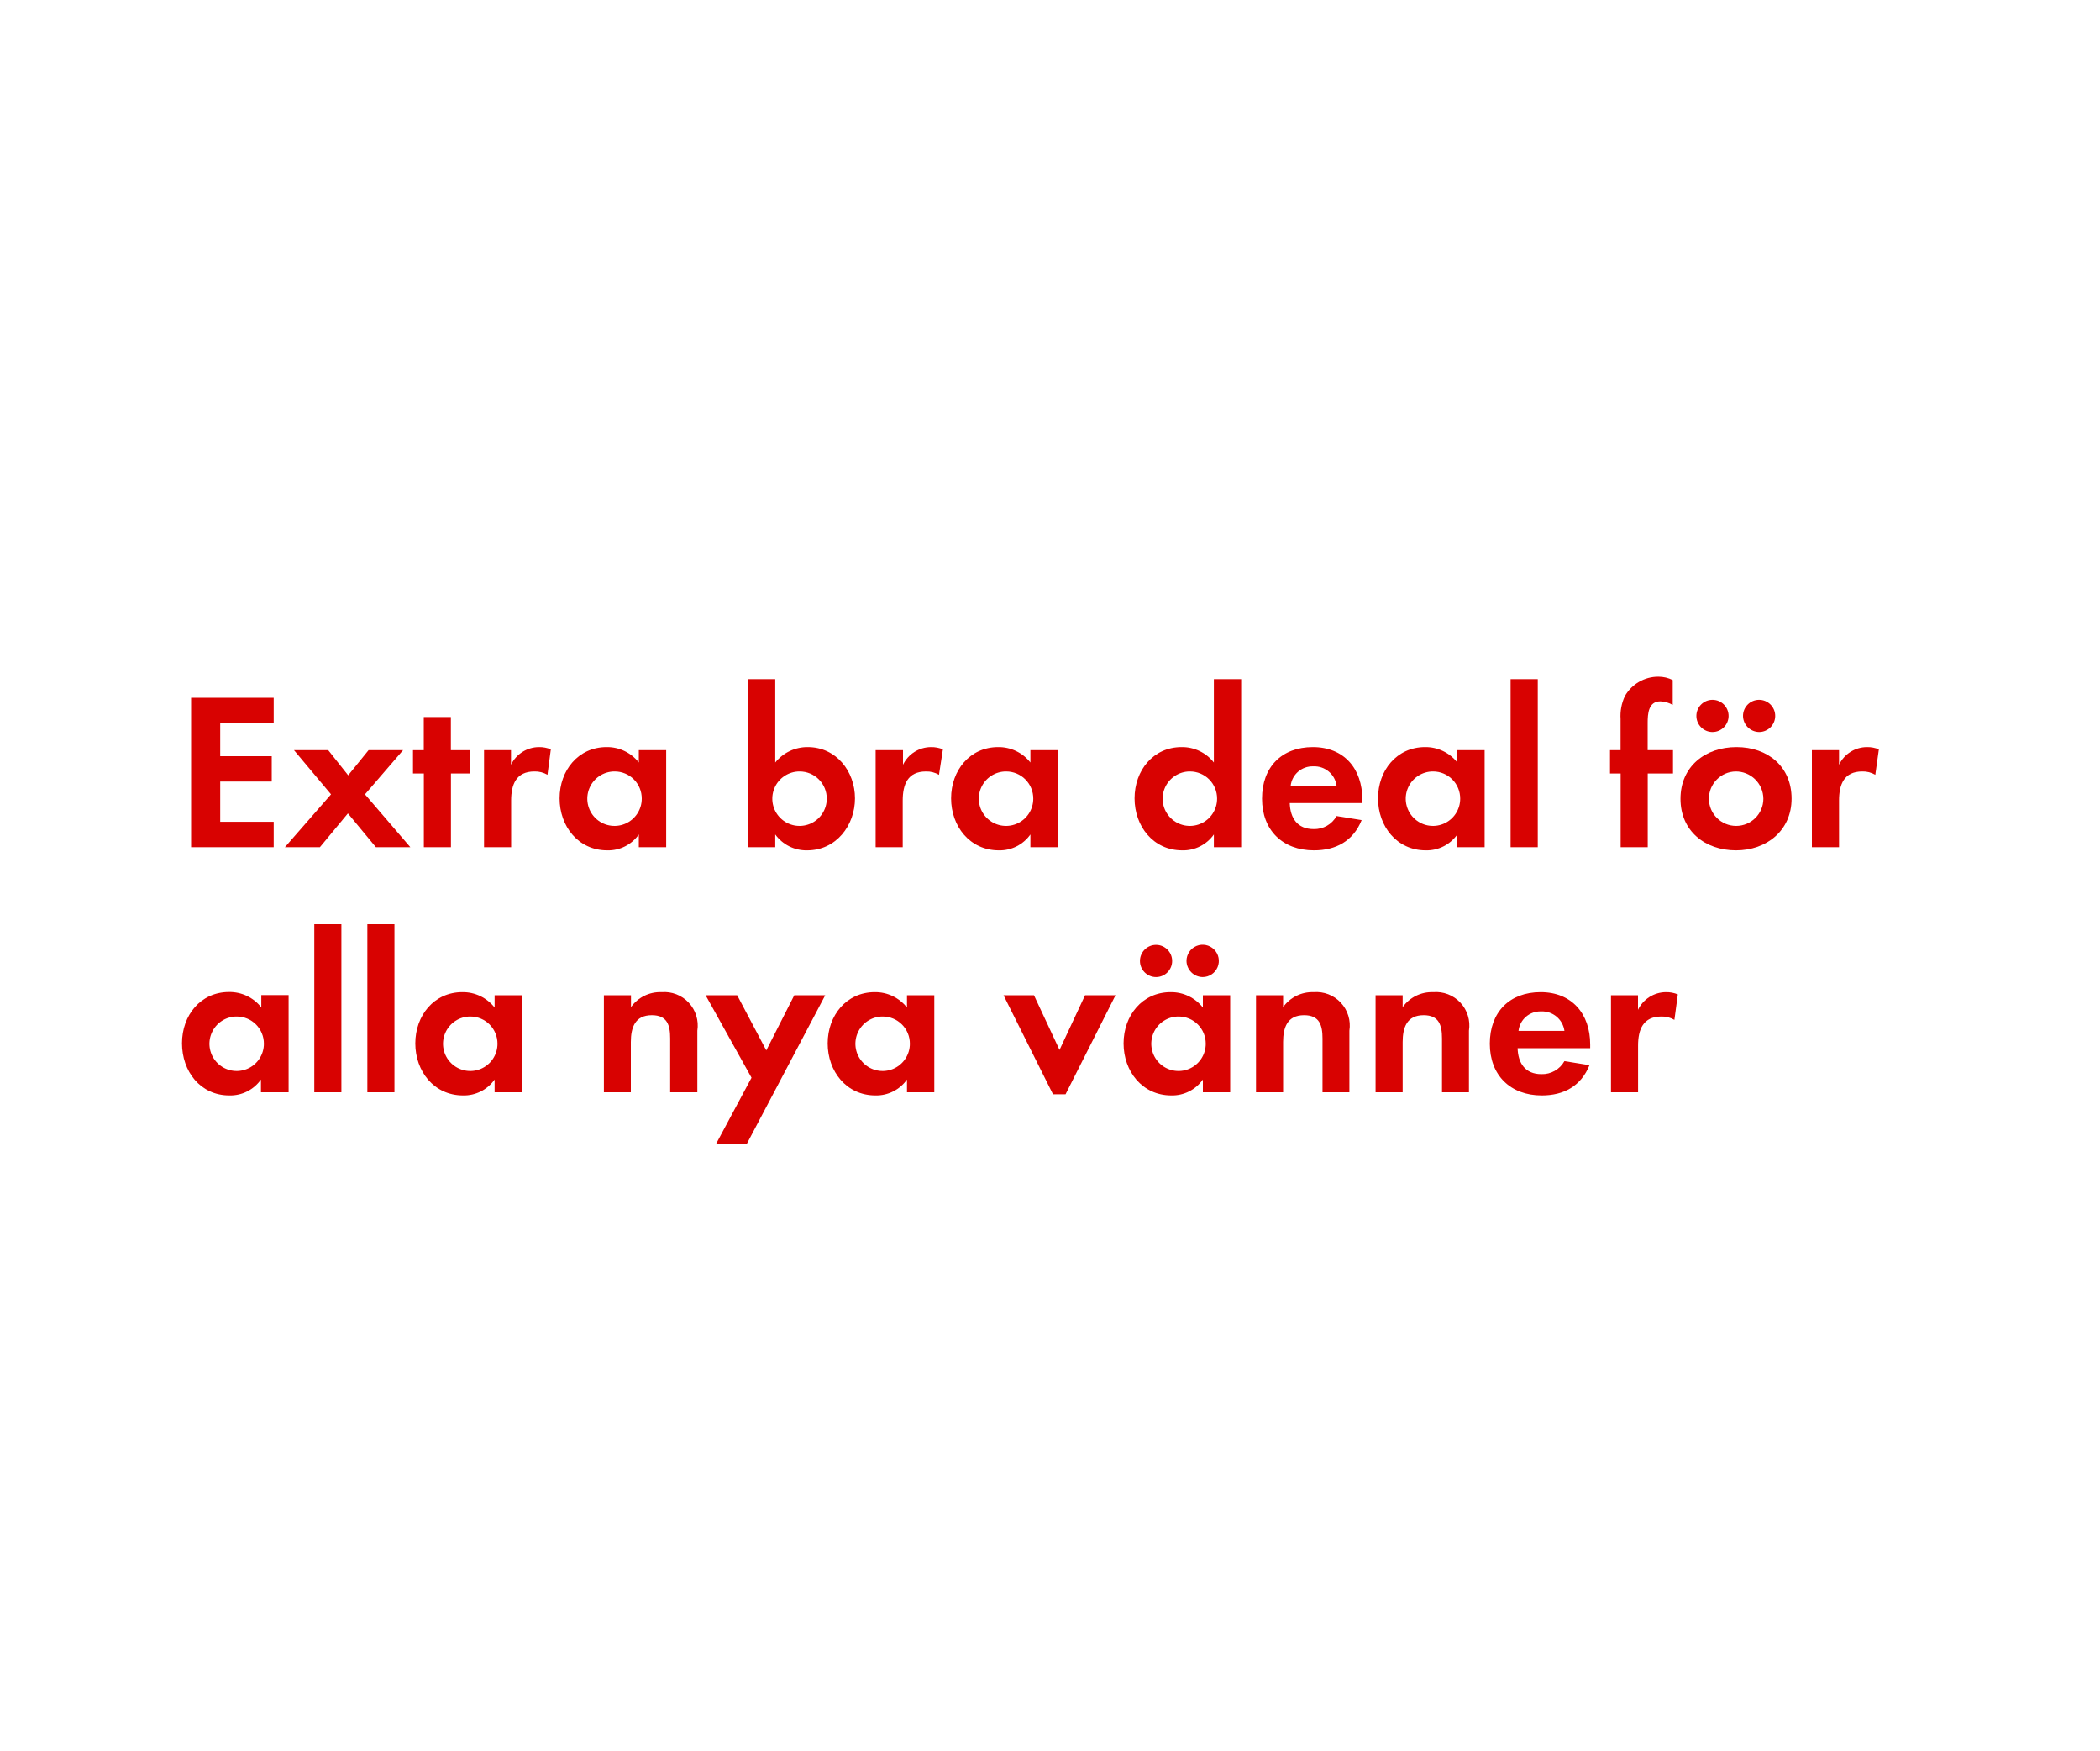
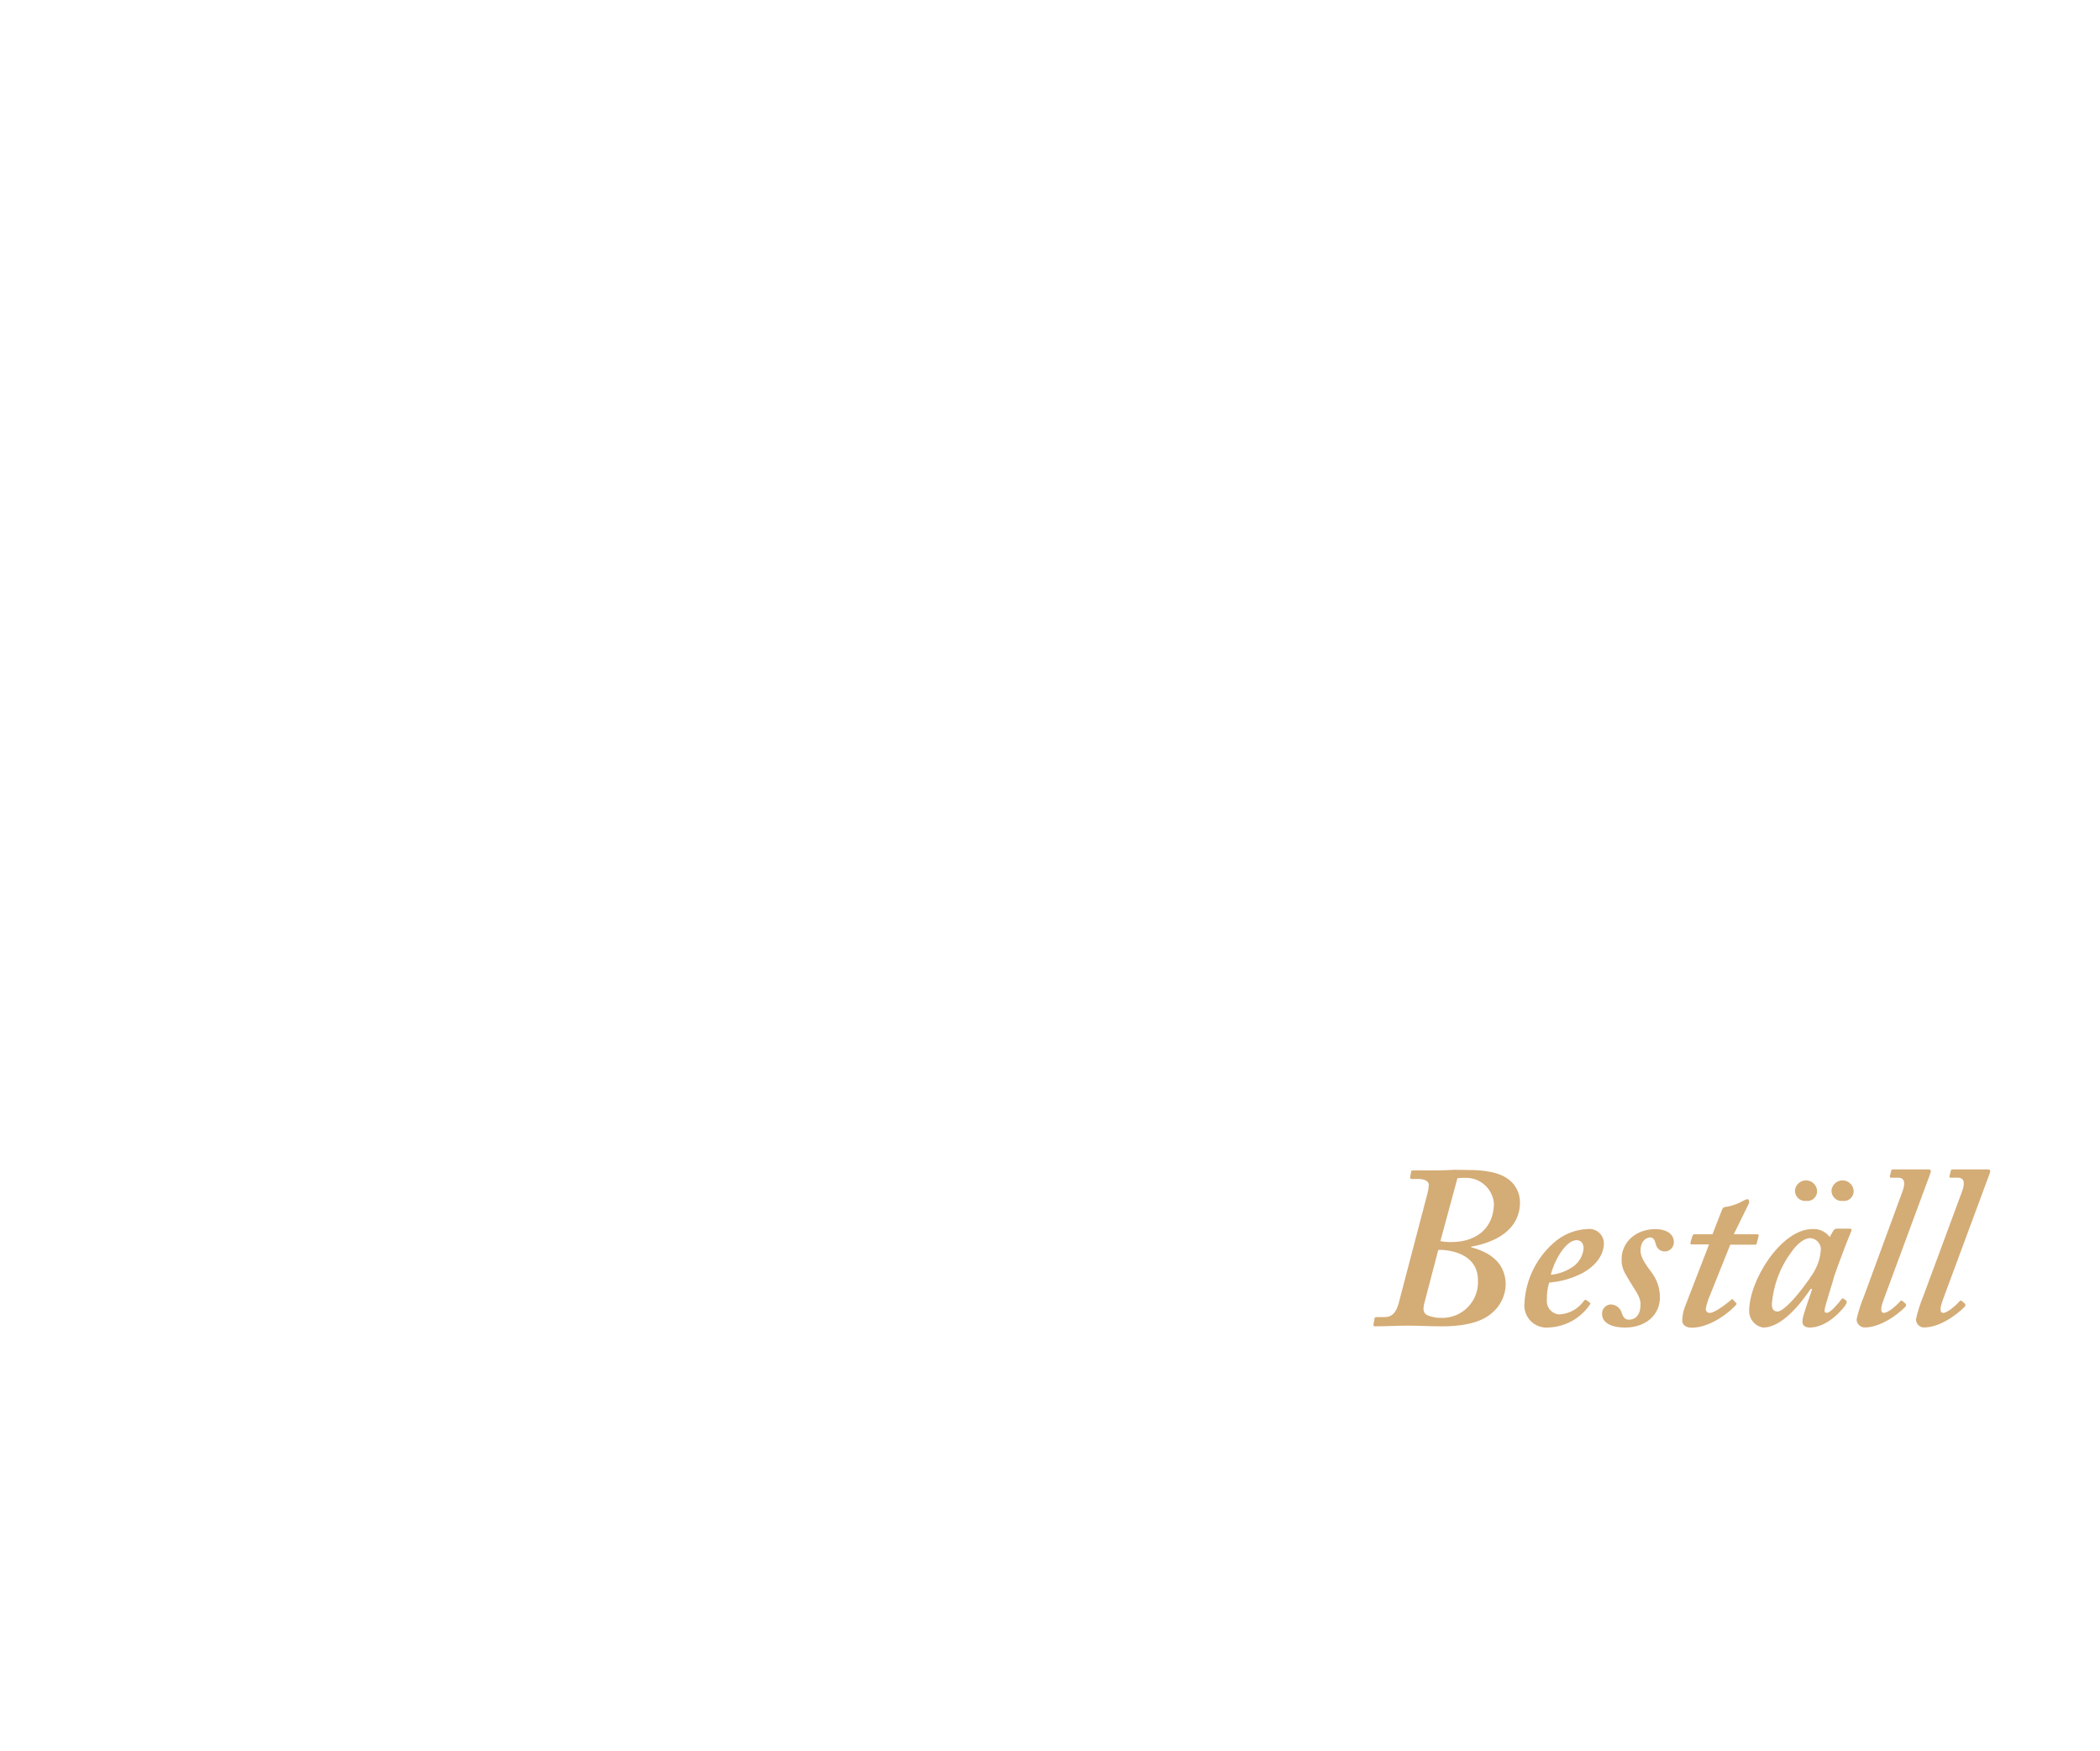
<svg xmlns="http://www.w3.org/2000/svg" id="Layer_1" data-name="Layer 1" viewBox="0 0 300 250">
  <defs>
-     <style>.cls-1{fill:#d80201;}</style>
+     <style>.cls-1{fill:#d4ac76;}</style>
  </defs>
-   <path class="cls-1" d="M27.3,121V99.66H39.1v3.61H31.46V108h7.36v3.62H31.46v5.75H39.1V121Z" />
-   <path class="cls-1" d="M53.7,121l-4-4.83-4,4.83h-5l6.59-7.55L42,107.14h4.89l2.85,3.59,2.91-3.59h4.93l-5.44,6.31L58.62,121Z" />
-   <path class="cls-1" d="M64.42,110.47V121H60.55V110.47H59v-3.33h1.54v-4.73h3.87v4.73h2.72v3.33Z" />
-   <path class="cls-1" d="M78.21,110.66a3.45,3.45,0,0,0-1.86-.48c-2.62,0-3.33,1.86-3.33,4.16V121H69.15V107.14H73v2.08a4.47,4.47,0,0,1,4-2.52,4.3,4.3,0,0,1,1.69.32Z" />
-   <path class="cls-1" d="M91.26,121v-1.82a5.34,5.34,0,0,1-4.51,2.27c-4.16,0-6.81-3.46-6.81-7.43s2.65-7.32,6.72-7.32a5.74,5.74,0,0,1,4.6,2.2v-1.76h3.91V121Zm-3.45-10.82a3.89,3.89,0,1,0,3.87,3.88A3.86,3.86,0,0,0,87.81,110.18Z" />
-   <path class="cls-1" d="M115.3,121.45a5.48,5.48,0,0,1-4.55-2.27V121h-3.87V97h3.87V108.9a5.89,5.89,0,0,1,4.64-2.2c4.07,0,6.75,3.45,6.75,7.32S119.46,121.45,115.3,121.45Zm-1.06-11.27a3.89,3.89,0,1,0,3.87,3.88A3.87,3.87,0,0,0,114.24,110.18Z" />
-   <path class="cls-1" d="M134.14,110.66a3.44,3.44,0,0,0-1.85-.48c-2.63,0-3.33,1.86-3.33,4.16V121h-3.87V107.14H129v2.08a4.47,4.47,0,0,1,4-2.52,4.35,4.35,0,0,1,1.7.32Z" />
-   <path class="cls-1" d="M147.2,121v-1.82a5.37,5.37,0,0,1-4.51,2.27c-4.16,0-6.82-3.46-6.82-7.43s2.66-7.32,6.72-7.32a5.77,5.77,0,0,1,4.61,2.2v-1.76h3.9V121Zm-3.46-10.82a3.89,3.89,0,1,0,3.87,3.88A3.87,3.87,0,0,0,143.74,110.18Z" />
-   <path class="cls-1" d="M173.41,121v-1.82a5.37,5.37,0,0,1-4.52,2.27c-4.16,0-6.81-3.46-6.81-7.43s2.65-7.32,6.72-7.32a5.77,5.77,0,0,1,4.61,2.2V97h3.9v24ZM170,110.18a3.89,3.89,0,1,0,3.87,3.88A3.87,3.87,0,0,0,170,110.18Z" />
-   <path class="cls-1" d="M184.25,114.7c.07,2.14,1.09,3.71,3.4,3.71a3.62,3.62,0,0,0,3.29-1.86l3.58.58c-1.21,3-3.68,4.32-6.81,4.32-4.48,0-7.42-2.88-7.42-7.39s2.81-7.36,7.26-7.36,7.07,3.07,7.07,7.48v.52Zm3.36-5.25a3.14,3.14,0,0,0-3.23,2.78h6.56A3.2,3.2,0,0,0,187.61,109.45Z" />
-   <path class="cls-1" d="M208.19,121v-1.82a5.37,5.37,0,0,1-4.51,2.27c-4.16,0-6.82-3.46-6.82-7.43s2.66-7.32,6.72-7.32a5.77,5.77,0,0,1,4.61,2.2v-1.76h3.9V121Zm-3.46-10.82a3.89,3.89,0,1,0,3.87,3.88A3.87,3.87,0,0,0,204.73,110.18Z" />
-   <path class="cls-1" d="M215.8,121V97h3.88v24Z" />
-   <path class="cls-1" d="M235.39,110.47V121h-3.87V110.47H230v-3.33h1.51V102.7a6.7,6.7,0,0,1,.61-3.27,5.48,5.48,0,0,1,4.79-2.78,4.57,4.57,0,0,1,2.05.48v3.55a3.81,3.81,0,0,0-1.76-.51c-1.73,0-1.82,1.79-1.82,3.1v3.87H239v3.33Z" />
-   <path class="cls-1" d="M248,121.45c-4.41,0-7.93-2.75-7.93-7.36s3.52-7.39,8-7.39,7.87,2.78,7.87,7.36S252.35,121.45,248,121.45Zm-3.36-16.9a2.3,2.3,0,1,1,0-4.6,2.3,2.3,0,1,1,0,4.6Zm3.33,5.63a3.89,3.89,0,1,0,3.94,3.91A3.93,3.93,0,0,0,247.93,110.18Zm3.33-5.63a2.33,2.33,0,0,1-2.3-2.3,2.3,2.3,0,1,1,2.3,2.3Z" />
-   <path class="cls-1" d="M267.9,110.66a3.45,3.45,0,0,0-1.86-.48c-2.62,0-3.32,1.86-3.32,4.16V121h-3.88V107.14h3.88v2.08a4.44,4.44,0,0,1,4-2.52,4.27,4.27,0,0,1,1.69.32Z" />
-   <path class="cls-1" d="M37.28,156v-1.82a5.36,5.36,0,0,1-4.51,2.27C28.61,156.45,26,153,26,149s2.66-7.32,6.72-7.32a5.77,5.77,0,0,1,4.61,2.2v-1.76h3.9V156Zm-3.45-10.82a3.89,3.89,0,1,0,3.87,3.88A3.87,3.87,0,0,0,33.83,145.18Z" />
-   <path class="cls-1" d="M44.9,156V132h3.87v24Z" />
-   <path class="cls-1" d="M52.48,156V132h3.87v24Z" />
-   <path class="cls-1" d="M70.66,156v-1.82a5.37,5.37,0,0,1-4.51,2.27c-4.16,0-6.82-3.46-6.82-7.43s2.66-7.32,6.72-7.32a5.77,5.77,0,0,1,4.61,2.2v-1.76h3.9V156ZM67.2,145.18a3.89,3.89,0,1,0,3.87,3.88A3.87,3.87,0,0,0,67.2,145.18Z" />
-   <path class="cls-1" d="M95.74,156v-7.68c0-1.89-.41-3.33-2.62-3.33-2.4,0-3,1.76-3,3.84V156H86.27V142.14h3.87v1.7a5.12,5.12,0,0,1,4.36-2.14,4.78,4.78,0,0,1,5.12,5.5V156Z" />
-   <path class="cls-1" d="M106.66,163.42h-4.39l5.09-9.5-6.56-11.78h4.51l4.16,7.88,4-7.88h4.42Z" />
-   <path class="cls-1" d="M129.57,156v-1.82a5.37,5.37,0,0,1-4.51,2.27c-4.16,0-6.82-3.46-6.82-7.43s2.66-7.32,6.72-7.32a5.77,5.77,0,0,1,4.61,2.2v-1.76h3.9V156Zm-3.46-10.82a3.89,3.89,0,1,0,3.87,3.88A3.87,3.87,0,0,0,126.11,145.18Z" />
-   <path class="cls-1" d="M152.22,156.29h-1.79l-7.07-14.15h4.35l3.65,7.81,3.65-7.81h4.35Z" />
-   <path class="cls-1" d="M171.84,156v-1.82a5.37,5.37,0,0,1-4.51,2.27c-4.16,0-6.82-3.46-6.82-7.43s2.66-7.32,6.72-7.32a5.77,5.77,0,0,1,4.61,2.2v-1.76h3.9V156Zm-6.69-16.45a2.3,2.3,0,1,1,0-4.6,2.3,2.3,0,1,1,0,4.6Zm3.23,5.63a3.89,3.89,0,1,0,3.87,3.88A3.87,3.87,0,0,0,168.38,145.18Zm3.43-5.63a2.34,2.34,0,0,1-2.31-2.3,2.31,2.31,0,1,1,2.31,2.3Z" />
-   <path class="cls-1" d="M188.93,156v-7.68c0-1.89-.42-3.33-2.63-3.33-2.4,0-3,1.76-3,3.84V156h-3.87V142.14h3.87v1.7a5.12,5.12,0,0,1,4.35-2.14,4.78,4.78,0,0,1,5.12,5.5V156Z" />
-   <path class="cls-1" d="M206,156v-7.68c0-1.89-.41-3.33-2.62-3.33-2.4,0-3,1.76-3,3.84V156h-3.87V142.14h3.87v1.7a5.12,5.12,0,0,1,4.35-2.14,4.77,4.77,0,0,1,5.12,5.5V156Z" />
-   <path class="cls-1" d="M216.8,149.7c.06,2.14,1.09,3.71,3.39,3.71a3.64,3.64,0,0,0,3.3-1.86l3.58.58c-1.22,3-3.68,4.32-6.82,4.32-4.48,0-7.42-2.88-7.42-7.39s2.82-7.36,7.26-7.36,7.08,3.07,7.08,7.48v.52Zm3.36-5.25a3.14,3.14,0,0,0-3.23,2.78h6.56A3.22,3.22,0,0,0,220.16,144.45Z" />
-   <path class="cls-1" d="M239.2,145.66a3.45,3.45,0,0,0-1.86-.48c-2.62,0-3.33,1.86-3.33,4.16V156h-3.87V142.14H234v2.08a4.47,4.47,0,0,1,4-2.52,4.3,4.3,0,0,1,1.69.32Z" />
+   <path class="cls-1" d="M203.92,170.46a5.48,5.48,0,0,0,.2-1.22c0-.53-.59-.86-1.52-.86h-.92c-.2,0-.27-.13-.23-.26l.13-.76c0-.2.16-.2.43-.2h2.51c.89,0,1.74,0,2.6-.06s1.75,0,2.61,0,3.66,0,5.41,1.09a4.07,4.07,0,0,1,2,3.5c0,4-3.56,5.74-6.86,6.34-.13,0-.13.06-.07.13,3.1.79,4.89,2.57,4.89,5.35a5.49,5.49,0,0,1-1.85,3.92c-1.26,1.13-3.3,2-7.33,2-1.58,0-3.23-.1-4.82-.1s-3.1.1-4.62.1c-.2,0-.33-.06-.26-.33l.13-.72a.25.25,0,0,1,.26-.27h1.19c1.12,0,1.65-.72,2-1.94Zm-.39,15.45c-.27,1-.27,1.58.33,1.91a4.79,4.79,0,0,0,2,.4,5.1,5.1,0,0,0,5.28-5.35c0-3.43-3.23-4.29-5.28-4.36h-.39Zm2.24-8.65a7.64,7.64,0,0,0,1.65.13c3,0,5.94-1.58,6-5.48a4,4,0,0,0-4.16-3.69,5.88,5.88,0,0,0-1.06.06Z" />
+   <path class="cls-1" d="M227.05,186c.17.1.17.16.1.29a7.44,7.44,0,0,1-5.87,3.3,3.16,3.16,0,0,1-3.5-3.49,12.33,12.33,0,0,1,4.09-8.52,7.74,7.74,0,0,1,4.95-2.05,2.08,2.08,0,0,1,2.31,2c0,1.68-1.12,3.2-3,4.26a12.54,12.54,0,0,1-4.82,1.39,7.8,7.8,0,0,0-.33,2.44,1.91,1.91,0,0,0,1.78,2.11,4.64,4.64,0,0,0,3.56-2c.07-.07.2-.13.27-.07Zm-5.51-3.93a6.73,6.73,0,0,0,3.3-1.25,3.61,3.61,0,0,0,1.39-2.51c0-.6-.27-1.19-1-1.19C223.59,177.13,221.94,180.3,221.54,182.08Z" />
+   <path class="cls-1" d="M232.17,189.6c-2.18,0-3.3-.79-3.3-1.91a1.29,1.29,0,0,1,1.25-1.39,1.69,1.69,0,0,1,1.59,1.32c.19.53.46.86,1,.86.93,0,1.65-.72,1.65-2.11.07-1.12-.79-2.08-1.48-3.27s-1.29-1.94-1.22-3.33c0-2.11,1.78-4.23,4.88-4.23,1.12,0,2.58.47,2.58,1.85a1.3,1.3,0,0,1-2.58.27c-.13-.4-.26-.93-.79-.93s-1.39.46-1.39,1.92c0,1.12,1.16,2.47,1.52,3a5.83,5.83,0,0,1,1.25,3.56C237.18,187.76,235.14,189.6,232.17,189.6Z" />
+   <path class="cls-1" d="M244.28,185a8.32,8.32,0,0,0-.6,1.92.55.55,0,0,0,.6.59c.76,0,2.8-1.65,3-1.85s.2-.13.33,0l.37.4c.13.07.13.13.06.26-.39.53-3.37,3.3-6.34,3.3-1,0-1.38-.52-1.38-1a6,6,0,0,1,.33-1.84l3.5-9.05H241.7c-.19,0-.26-.06-.19-.33l.26-.86c.07-.19.13-.26.33-.26h2.54l1.36-3.5c.13-.33.26-.39.85-.46a7.4,7.4,0,0,0,2.25-.86,3,3,0,0,1,.53-.2c.19,0,.33.33.19.66l-2.14,4.36h3.4c.13,0,.2.13.13.33l-.26,1c0,.13-.14.16-.33.16h-3.44Z" />
+   <path class="cls-1" d="M264.28,175.48c.2,0,.26.13.2.33-.6,1.38-2.18,5.61-2.45,6.47-.13.59-1.38,4.42-1.38,4.82s.13.39.39.39c.47,0,1.79-1.58,2-1.91.13-.13.2-.2.33-.1l.4.3q.09.09,0,.39c-.33.66-2.64,3.43-5.22,3.43-.72,0-1.06-.33-1.06-.85s.2-1.19,1.39-4.62l-.2-.07c-1.38,2.05-4.09,5.54-6.8,5.54a2.38,2.38,0,0,1-2-2.37c0-4.42,4.62-11.69,9-11.69a2.84,2.84,0,0,1,2.51,1.13l.53-.93a.59.59,0,0,1,.53-.26Zm-4.95,5.81a6.71,6.71,0,0,0,.79-3,1.62,1.62,0,0,0-1.52-1.46c-.86,0-1.85.8-2.7,2a14.36,14.36,0,0,0-2.78,7.42c0,.73.27,1.06.8,1.06C255.17,187.36,258.73,182.54,259.33,181.29ZM256.42,170a1.59,1.59,0,0,1,3.17.14,1.39,1.39,0,0,1-1.52,1.38A1.47,1.47,0,0,1,256.42,170Zm5.22,0a1.59,1.59,0,0,1,3.17.14,1.39,1.39,0,0,1-1.52,1.38A1.47,1.47,0,0,1,261.64,170Z" />
+   <path class="cls-1" d="M271.77,170.2c.43-1.16.39-2-.6-2h-1.05c-.13,0-.17-.1-.13-.26l.19-.76c0-.1.1-.16.27-.16h5.08c.3,0,.36.19.26.49l-6.66,18c-.33.86-.66,2,0,2s2-1.25,2.37-1.71c.14-.07.2-.07.33.06l.4.33a.3.3,0,0,1,0,.4c-.13.2-3,3-5.87,3a1.17,1.17,0,0,1-1.13-1.18,20.37,20.37,0,0,1,1.06-3.3Z" />
+   <path class="cls-1" d="M280.28,170.2c.43-1.16.4-2-.59-2h-1.06c-.13,0-.16-.1-.13-.26l.2-.76c0-.1.1-.16.26-.16H284c.3,0,.37.19.27.49l-6.67,18c-.33.86-.66,2,0,2s2-1.25,2.38-1.71c.13-.07.2-.07.33.06l.39.33c.07.13.14.2,0,.4s-3,3-5.87,3a1.16,1.16,0,0,1-1.12-1.18,20.2,20.2,0,0,1,1.05-3.3Z" />
</svg>
